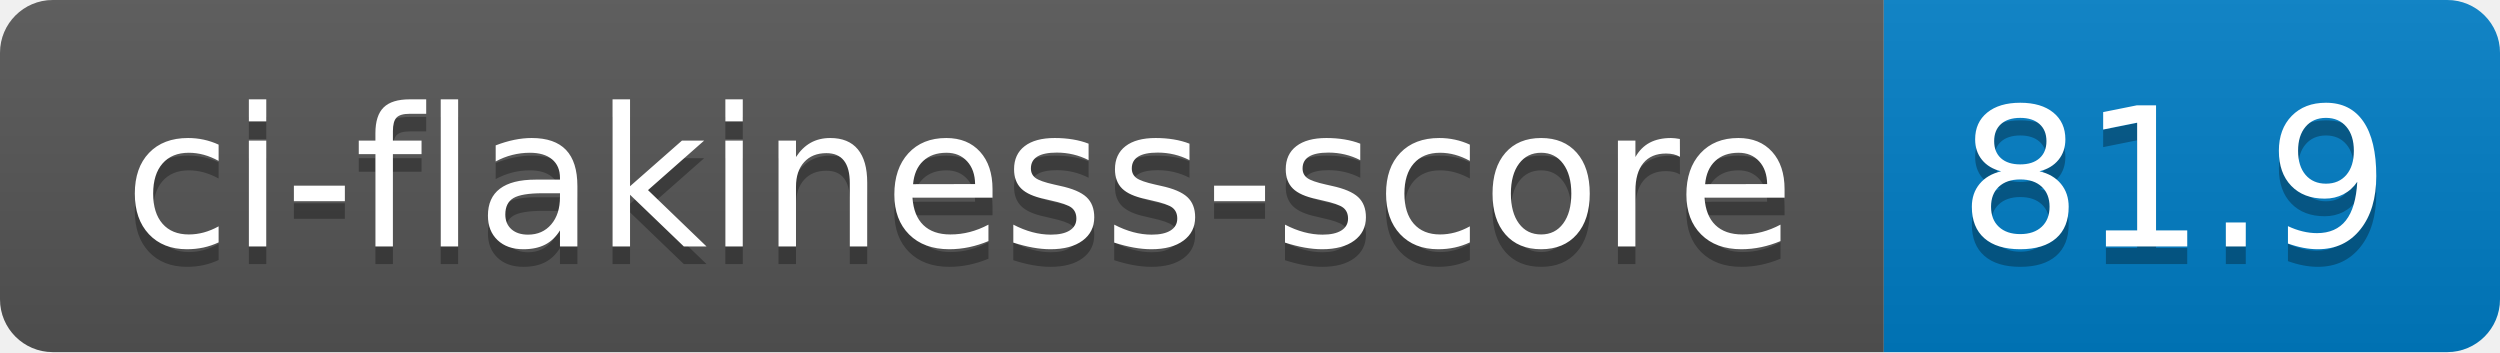
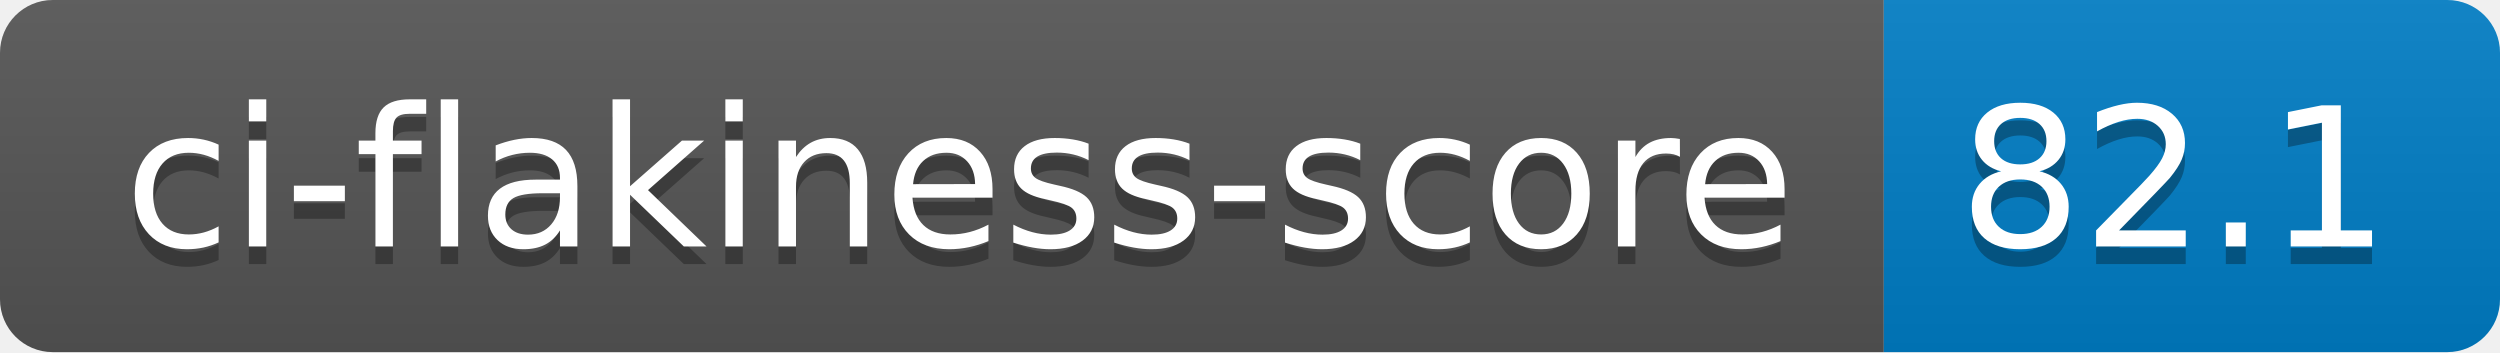
- <svg xmlns="http://www.w3.org/2000/svg" width="142" height="20" role="img" aria-label="ci-flakiness-score: 81.9">
+ <svg xmlns="http://www.w3.org/2000/svg" width="142" height="20" role="img" aria-label="ci-flakiness-score: 82.1">
  <linearGradient id="s" x2="0" y2="100%">
    <stop offset="0" stop-color="#bbb" stop-opacity=".1" />
    <stop offset="1" stop-opacity=".1" />
  </linearGradient>
  <clipPath id="r">
    <rect width="142" height="20" rx="3" fill="#fff" />
  </clipPath>
  <g clip-path="url(#r)">
    <rect width="107" height="20" fill="#555" />
    <rect x="107" width="35" height="20" fill="#007ec6" />
    <rect width="142" height="20" fill="url(#s)" />
  </g>
  <g fill="#fff" text-anchor="middle" font-family="Verdana,Geneva,DejaVu Sans,sans-serif" text-rendering="geometricPrecision" font-size="110">
    <text aria-hidden="true" x="545" y="150" fill="#010101" fill-opacity=".3" transform="scale(.1)" textLength="970">ci-flakiness-score</text>
    <text x="545" y="140" transform="scale(.1)" fill="#fff" textLength="970">ci-flakiness-score</text>
-     <text aria-hidden="true" x="1235" y="150" fill="#010101" fill-opacity=".3" transform="scale(.1)" textLength="250">81.9</text>
-     <text x="1235" y="140" transform="scale(.1)" fill="#fff" textLength="250">81.9</text>
+     <text aria-hidden="true" x="1235" y="150" fill="#010101" fill-opacity=".3" transform="scale(.1)" textLength="250">82.1</text>
+     <text x="1235" y="140" transform="scale(.1)" fill="#fff" textLength="250">82.1</text>
  </g>
</svg>
